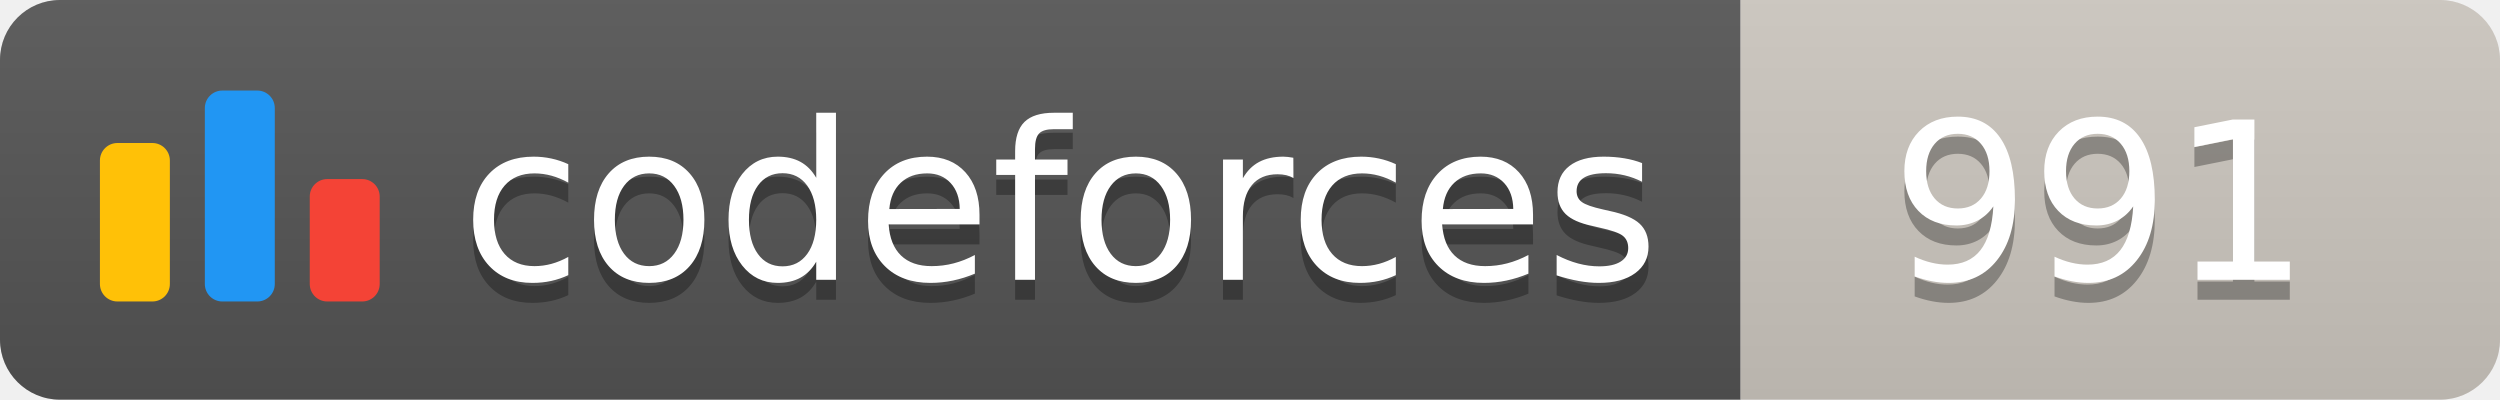
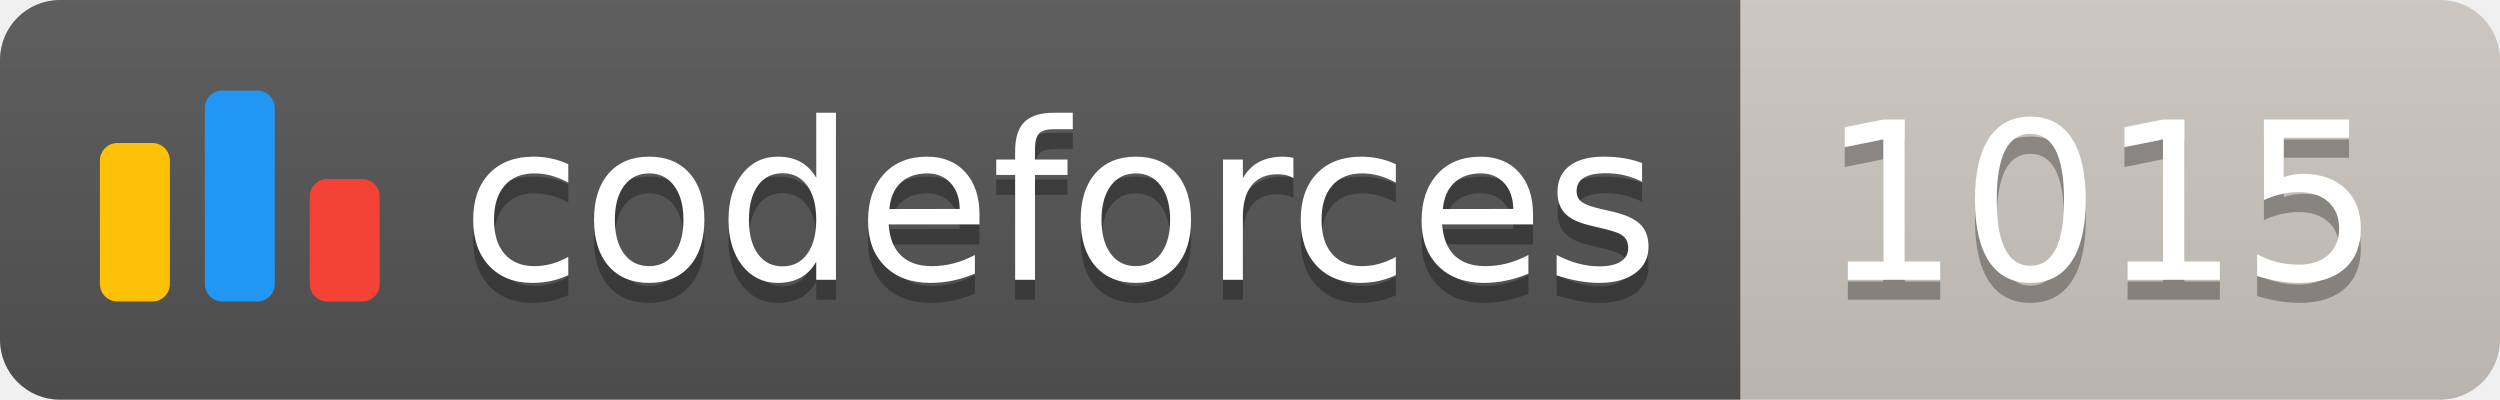
<svg xmlns="http://www.w3.org/2000/svg" width="125.1" height="20">
  <linearGradient id="smooth" x2="0" y2="100%">
    <stop offset="0" stop-color="#bbb" stop-opacity=".1" />
    <stop offset="1" stop-opacity=".1" />
  </linearGradient>
  <clipPath id="round">
    <rect width="125.1" height="20" rx="3" fill="#fff" />
  </clipPath>
  <g clip-path="url(#round)">
    <rect width="87.1" height="20" fill="#555" />
    <rect x="87.1" width="38.0" height="20" fill="#cec8c1" />
    <rect width="125.1" height="20" fill="url(#smooth)" />
  </g>
  <g fill="#fff" text-anchor="middle" font-family="DejaVu Sans,Verdana,Geneva,sans-serif" font-size="110">
    <svg x="5" y="3" class="logo" width="14" height="14" viewBox="0 0 32 25" fill="none">
      <rect y="6" width="8" height="18.125" rx="2" fill="#FFC107" />
      <rect x="24" y="10.125" width="8" height="14" rx="2" fill="#F44336" />
      <rect x="12" width="8" height="24.125" rx="2" fill="#2196F3" />
    </svg>
    <text x="530.5" y="150" fill="#010101" fill-opacity=".3" transform="scale(0.1)" textLength="601.0" lengthAdjust="spacing">codeforces
        </text>
    <text x="530.5" y="140" transform="scale(0.1)" textLength="601.0" lengthAdjust="spacing">codeforces</text>
-     <text x="1051.0" y="150" fill="#010101" fill-opacity=".3" transform="scale(0.1)" textLength="280.0" lengthAdjust="spacing">991
+     <text x="1051.0" y="150" fill="#010101" fill-opacity=".3" transform="scale(0.1)" textLength="280.0" lengthAdjust="spacing">1015
        </text>
-     <text x="1051.0" y="140" transform="scale(0.1)" textLength="280.0" lengthAdjust="spacing">991</text>
+     <text x="1051.0" y="140" transform="scale(0.1)" textLength="280.0" lengthAdjust="spacing">1015</text>
  </g>
</svg>
